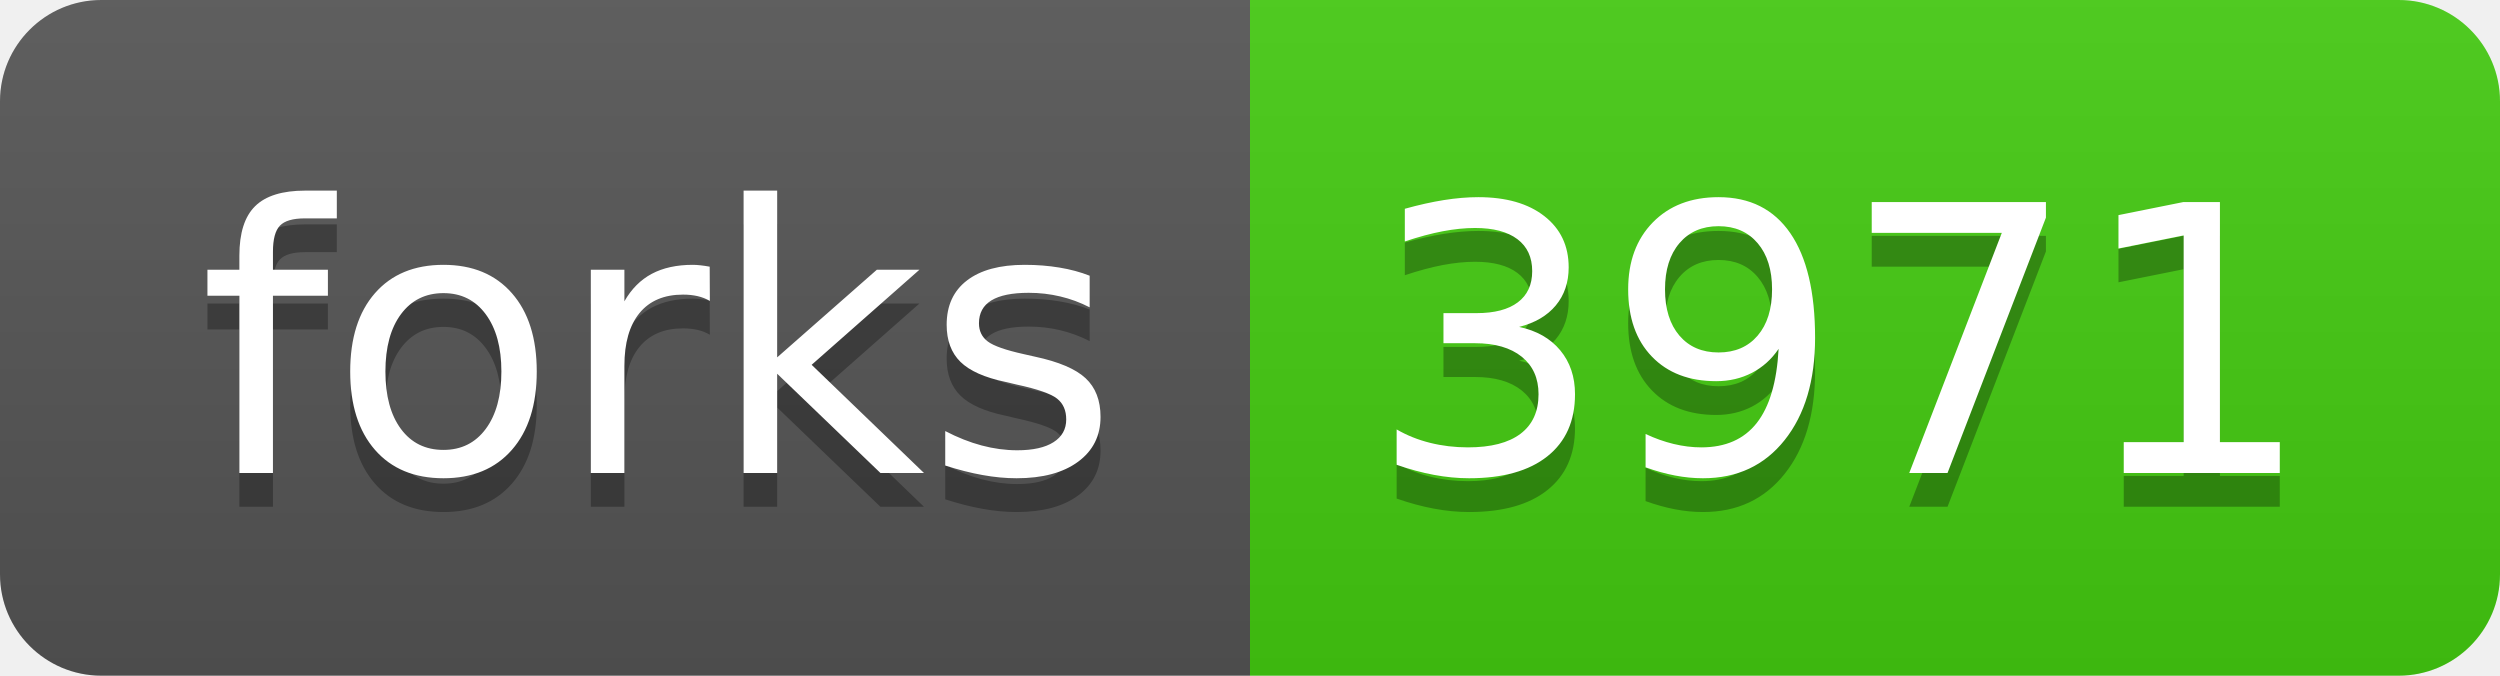
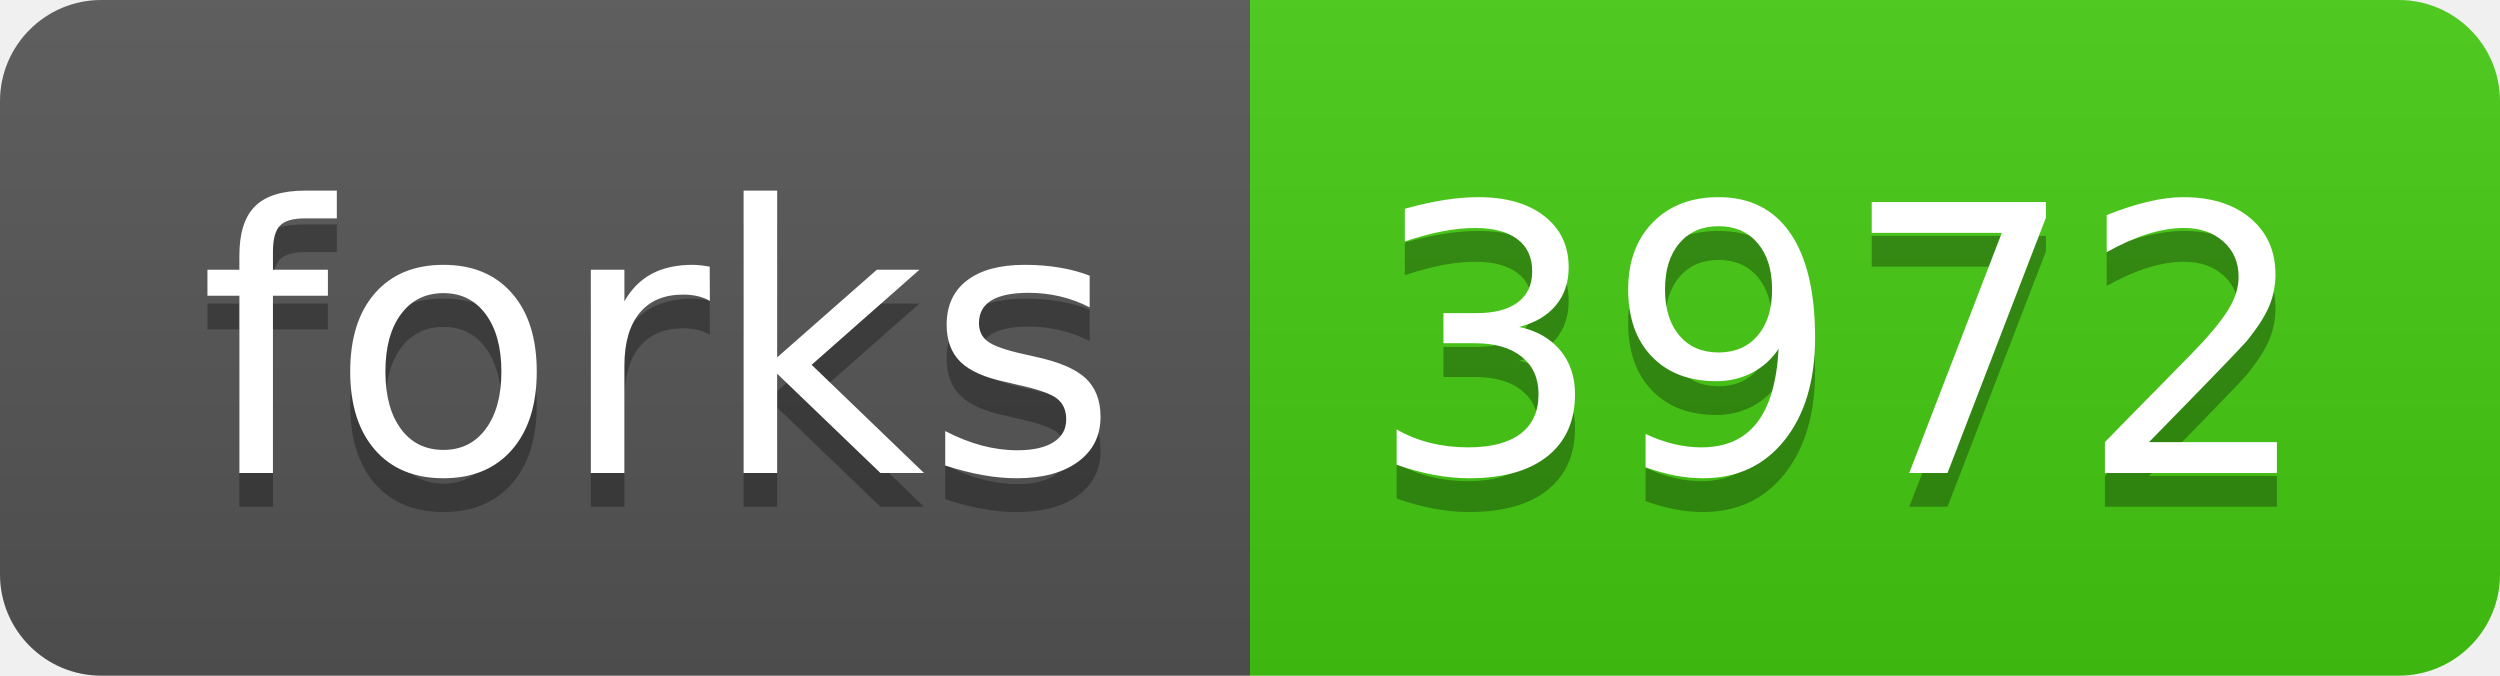
<svg xmlns="http://www.w3.org/2000/svg" width="74" height="20">
  <linearGradient id="s" x2="0" y2="100%">
    <stop offset="0" stop-color="#bbb" stop-opacity=".1" />
    <stop offset="1" stop-opacity=".1" />
  </linearGradient>
  <clipPath id="r">
    <rect width="74" height="20" rx="3" fill="#fff" />
  </clipPath>
  <g clip-path="url(#r)">
    <rect width="37" height="20" fill="#555" />
    <rect x="37" width="37" height="20" fill="#4c1" />
    <rect width="74" height="20" fill="url(#s)" />
  </g>
  <g fill="#fff" text-anchor="middle" font-family="Verdana,Geneva,DejaVu Sans,sans-serif" text-rendering="geometricPrecision" font-size="110">
    <text x="195" y="150" fill="#010101" fill-opacity=".3" transform="scale(.1)" textLength="270">forks</text>
    <text x="195" y="140" transform="scale(.1)" textLength="270">forks</text>
-     <text x="545" y="150" fill="#010101" fill-opacity=".3" transform="scale(.1)" textLength="270">3971</text>
-     <text x="545" y="140" transform="scale(.1)" textLength="270">3971</text>
+     <text x="545" y="150" fill="#010101" fill-opacity=".3" transform="scale(.1)" textLength="270">3972</text>
+     <text x="545" y="140" transform="scale(.1)" textLength="270">3972</text>
  </g>
</svg>
